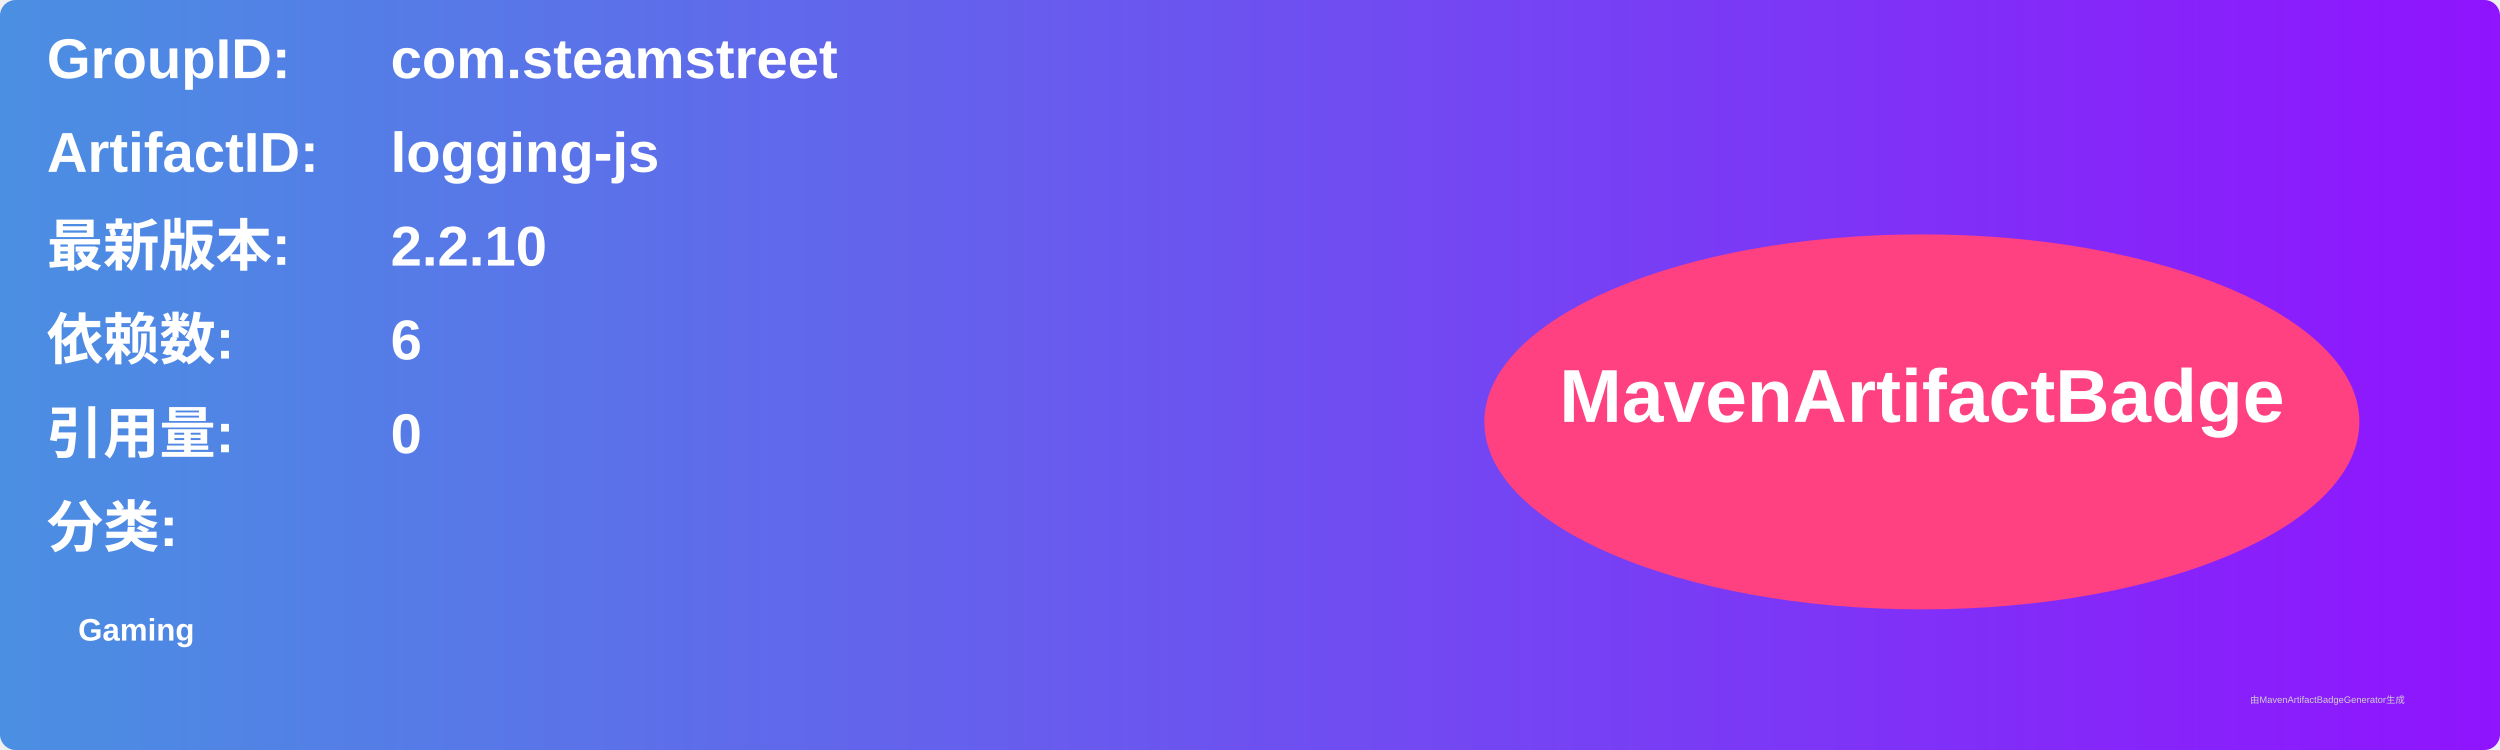
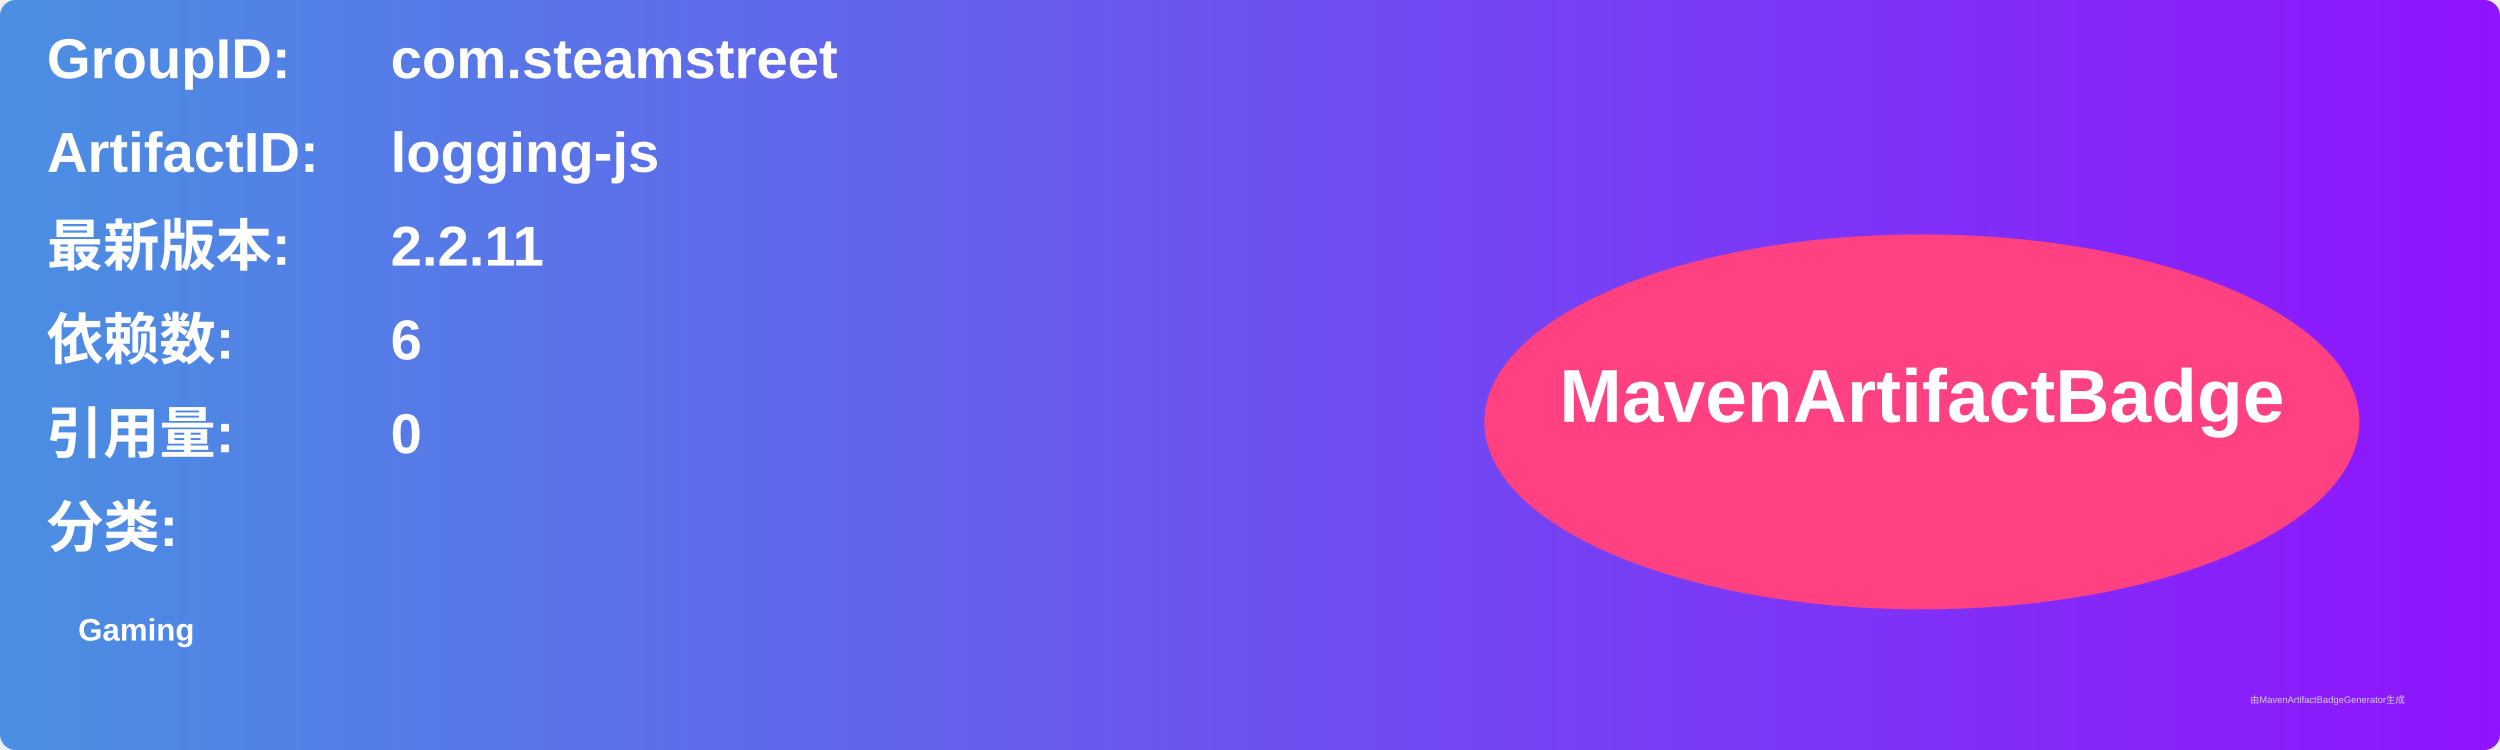
<svg xmlns="http://www.w3.org/2000/svg" width="800" height="240" viewBox="0 0 800 240">
  <linearGradient id="grad" x1="0%" y1="0%" x2="100%" y2="0%">
    <stop offset="0%" stop-color="#4a90e2" />
    <stop offset="100%" stop-color="#9013fe" />
  </linearGradient>
  <rect width="100%" height="100%" rx="5" ry="5" fill="url(#grad)" />
  <g transform="translate(15, 15)">
    <text x="0" y="10" font-family="Arial" font-size="18" fill="white" font-weight="bold" width="260">GroupID:</text>
    <text x="110" y="10" font-family="Arial" font-size="18" fill="white" font-weight="bold" width="460">com.steamstreet</text>
    <text x="0" y="40" font-family="Arial" font-size="18" fill="white" font-weight="bold" width="260">ArtifactID:</text>
    <text x="110" y="40" font-family="Arial" font-size="18" fill="white" font-weight="bold" width="460">logging-js</text>
    <text x="0" y="70" font-family="Arial" font-size="18" fill="white" font-weight="bold">最新版本:</text>
    <text x="110" y="70" font-family="Arial" font-size="18" fill="white" font-weight="bold">
-       <tspan font-weight="bold">2.2.10</tspan>
+       <tspan font-weight="bold">2.2.11</tspan>
    </text>
    <text x="0" y="100" font-family="Arial" font-size="18" fill="white" font-weight="bold">依赖数: </text>
    <text x="110" y="100" font-family="Arial" font-size="18" fill="white">
      <tspan font-weight="bold">6</tspan>
    </text>
    <text x="0" y="130" font-family="Arial" font-size="18" fill="white" font-weight="bold">引用量: </text>
    <text x="110" y="130" font-family="Arial" font-size="18" fill="white">
      <tspan font-weight="bold">0</tspan>
    </text>
    <text x="0" y="160" font-family="Arial" font-size="18" fill="white" font-weight="bold">分类:</text>
    <text x="10" y="190" font-family="Arial" font-size="10" fill="white">
      <tspan font-weight="bold">Gaming</tspan>
    </text>
    <ellipse cx="600" cy="120" rx="140" ry="60" fill="#ff4081" />
    <text x="600" y="120" text-anchor="middle" font-family="Arial" font-size="24" fill="white" font-weight="bold">MavenArtifactBadge</text>
  </g>
  <text x="720" y="225" font-family="Arial" font-size="3" fill="#d0d0d0">由MavenArtifactBadgeGenerator生成</text>
</svg>
